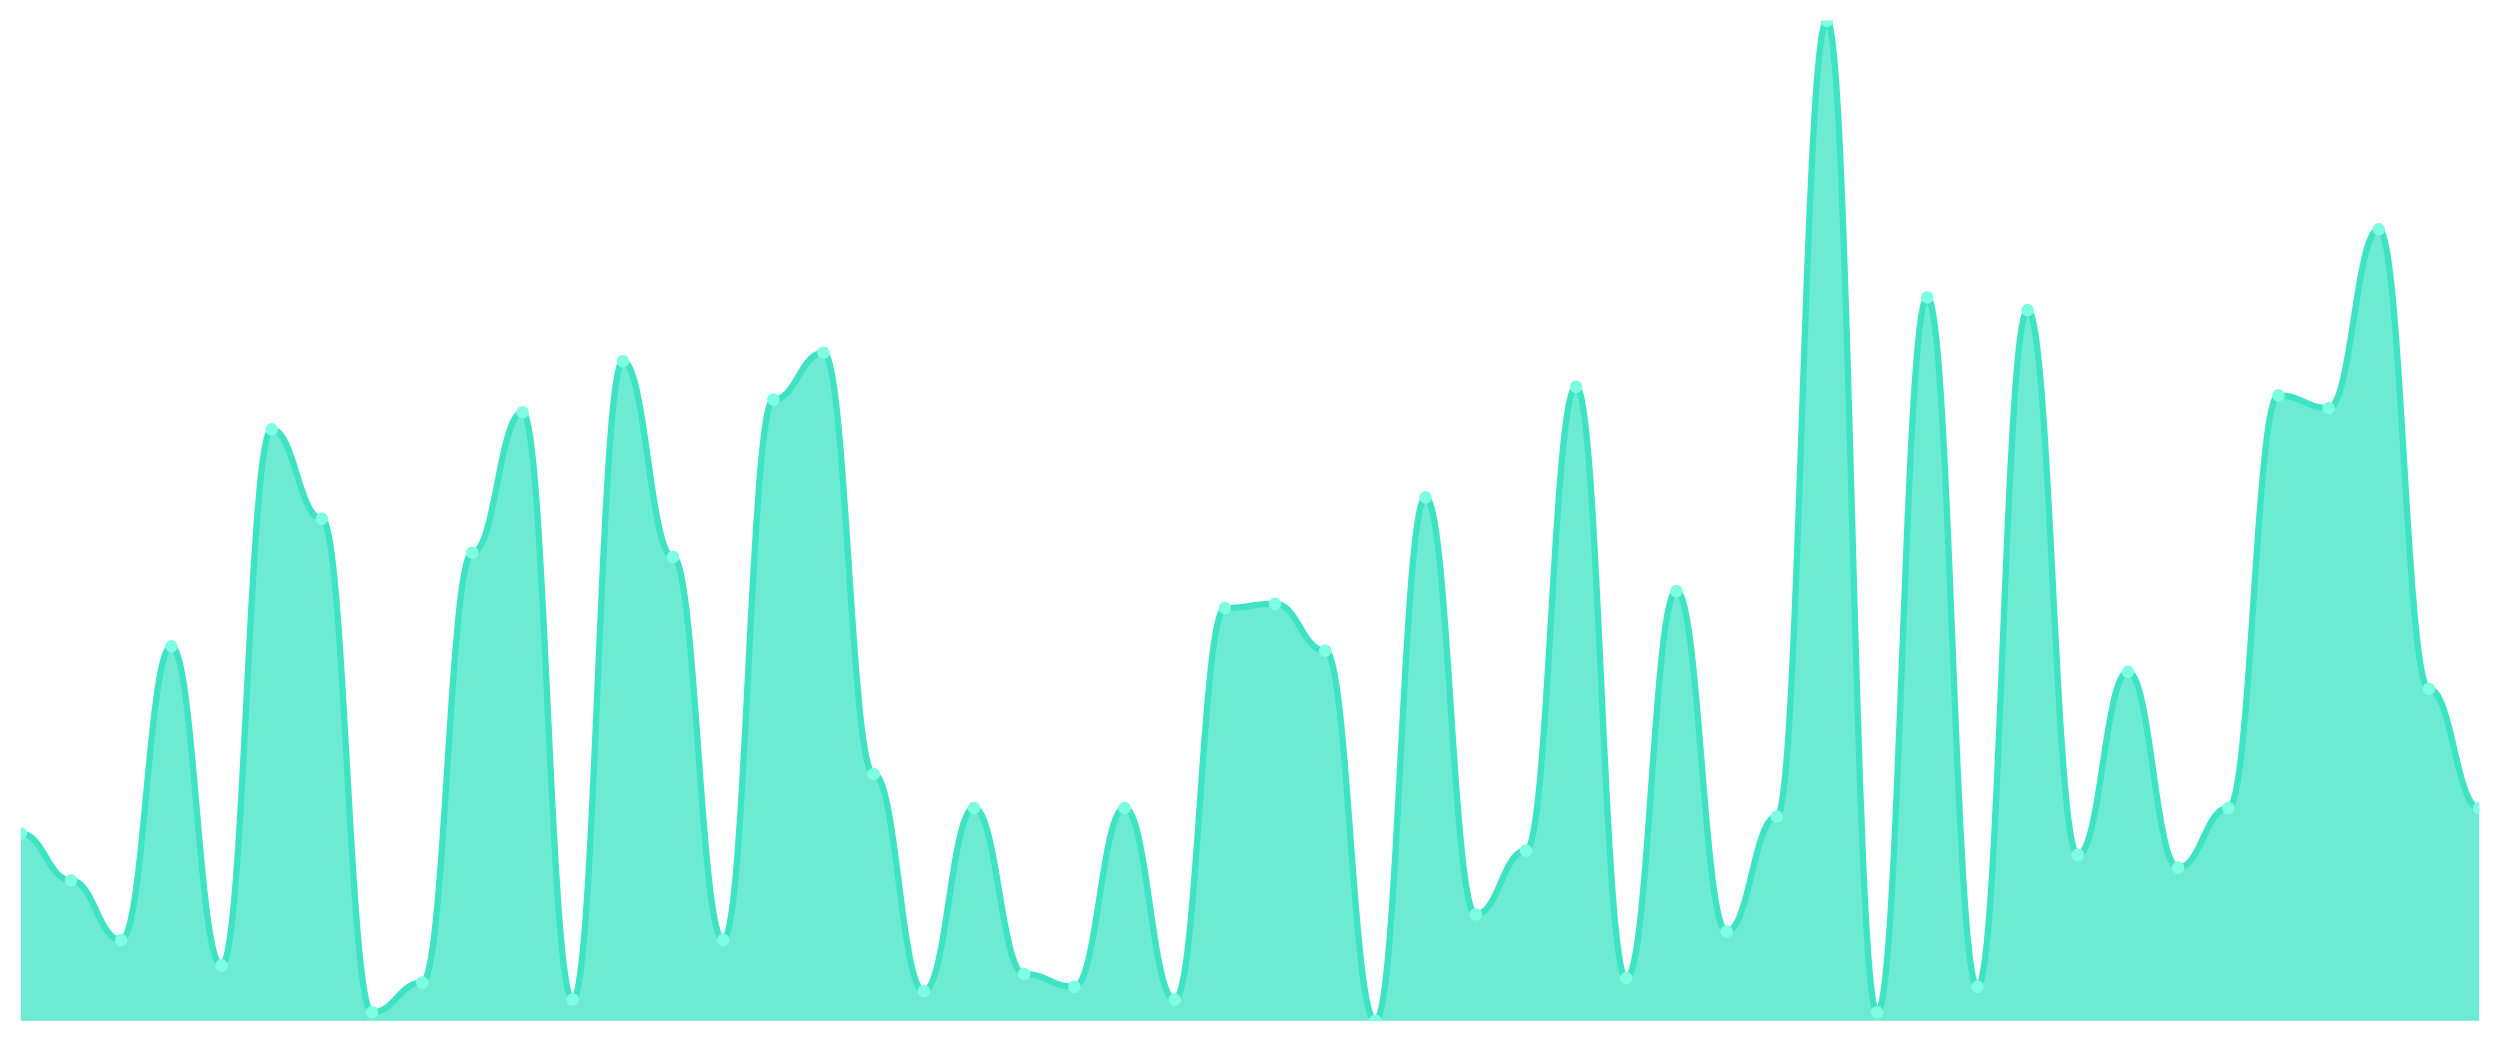
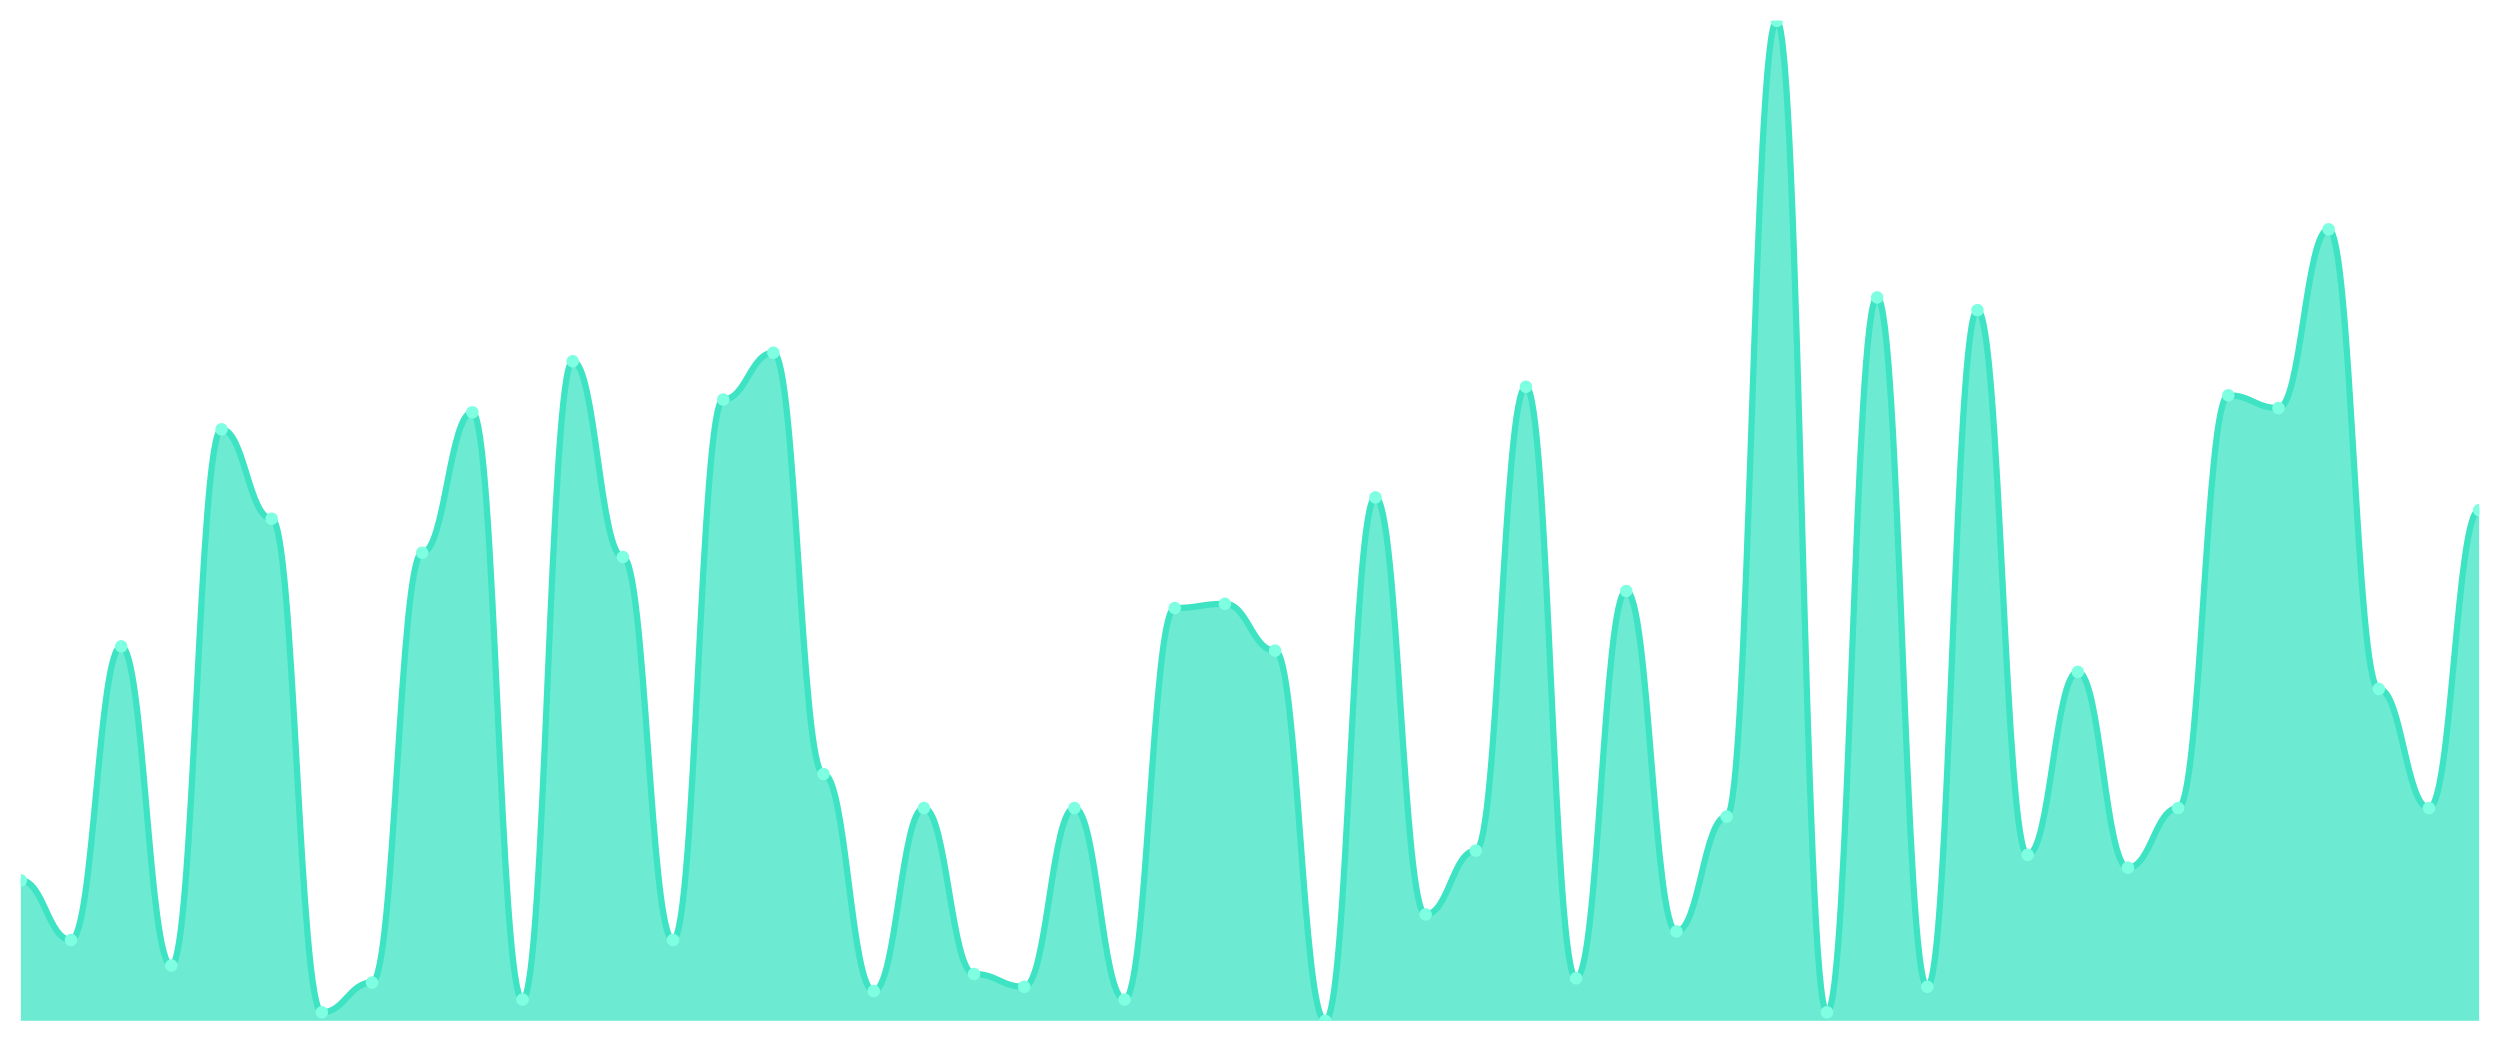
<svg xmlns="http://www.w3.org/2000/svg" viewBox="0 0 1200 500" width="1200" height="500">
  <defs>
    <clipPath id="c">
      <rect x="10" y="10" width="1180" height="480" />
    </clipPath>
  </defs>
  <rect width="1200" height="500" fill="none" />
  <g clip-path="url(#c)">
-     <path d="M 10,490 L 10,400.128 C 20.837,400.128 23.245,422.596 34.082,422.596 C 44.918,422.596 47.327,451.191 58.163,451.191 C 69,451.191 71.408,310.255 82.245,310.255 C 93.082,310.255 95.49,463.447 106.327,463.447 C 117.163,463.447 119.571,206.085 130.408,206.085 C 141.245,206.085 143.653,248.979 154.49,248.979 C 165.327,248.979 167.735,485.915 178.571,485.915 C 189.408,485.915 191.816,471.617 202.653,471.617 C 213.49,471.617 215.898,265.319 226.735,265.319 C 237.571,265.319 239.98,197.915 250.816,197.915 C 261.653,197.915 264.061,479.787 274.898,479.787 C 285.735,479.787 288.143,173.404 298.98,173.404 C 309.816,173.404 312.224,267.362 323.061,267.362 C 333.898,267.362 336.306,451.191 347.143,451.191 C 357.98,451.191 360.388,191.787 371.224,191.787 C 382.061,191.787 384.469,169.319 395.306,169.319 C 406.143,169.319 408.551,371.532 419.388,371.532 C 430.224,371.532 432.633,475.702 443.469,475.702 C 454.306,475.702 456.714,387.872 467.551,387.872 C 478.388,387.872 480.796,467.532 491.633,467.532 C 502.469,467.532 504.878,473.66 515.714,473.66 C 526.551,473.66 528.959,387.872 539.796,387.872 C 550.633,387.872 553.041,479.787 563.878,479.787 C 574.714,479.787 577.122,291.872 587.959,291.872 C 598.796,291.872 601.204,289.83 612.041,289.83 C 622.878,289.83 625.286,312.298 636.122,312.298 C 646.959,312.298 649.367,490 660.204,490 C 671.041,490 673.449,238.766 684.286,238.766 C 695.122,238.766 697.531,438.936 708.367,438.936 C 719.204,438.936 721.612,408.298 732.449,408.298 C 743.286,408.298 745.694,185.66 756.531,185.66 C 767.367,185.66 769.776,469.574 780.612,469.574 C 791.449,469.574 793.857,283.702 804.694,283.702 C 815.531,283.702 817.939,447.106 828.776,447.106 C 839.612,447.106 842.02,391.957 852.857,391.957 C 863.694,391.957 866.102,10 876.939,10 C 887.776,10 890.184,485.915 901.02,485.915 C 911.857,485.915 914.265,142.766 925.102,142.766 C 935.939,142.766 938.347,473.66 949.184,473.66 C 960.02,473.66 962.429,148.894 973.265,148.894 C 984.102,148.894 986.51,410.34 997.347,410.34 C 1008.184,410.34 1010.592,322.511 1021.429,322.511 C 1032.265,322.511 1034.673,416.468 1045.51,416.468 C 1056.347,416.468 1058.755,387.872 1069.592,387.872 C 1080.429,387.872 1082.837,189.745 1093.673,189.745 C 1104.51,189.745 1106.918,195.872 1117.755,195.872 C 1128.592,195.872 1131,110.085 1141.837,110.085 C 1152.673,110.085 1155.082,330.681 1165.918,330.681 C 1176.755,330.681 1179.163,387.872 1190,387.872 L 1190,490 Z" fill="rgba(61,227,195,0.75)" />
-     <path d="M 10,400.128 C 20.837,400.128 23.245,422.596 34.082,422.596 C 44.918,422.596 47.327,451.191 58.163,451.191 C 69,451.191 71.408,310.255 82.245,310.255 C 93.082,310.255 95.49,463.447 106.327,463.447 C 117.163,463.447 119.571,206.085 130.408,206.085 C 141.245,206.085 143.653,248.979 154.49,248.979 C 165.327,248.979 167.735,485.915 178.571,485.915 C 189.408,485.915 191.816,471.617 202.653,471.617 C 213.49,471.617 215.898,265.319 226.735,265.319 C 237.571,265.319 239.98,197.915 250.816,197.915 C 261.653,197.915 264.061,479.787 274.898,479.787 C 285.735,479.787 288.143,173.404 298.98,173.404 C 309.816,173.404 312.224,267.362 323.061,267.362 C 333.898,267.362 336.306,451.191 347.143,451.191 C 357.98,451.191 360.388,191.787 371.224,191.787 C 382.061,191.787 384.469,169.319 395.306,169.319 C 406.143,169.319 408.551,371.532 419.388,371.532 C 430.224,371.532 432.633,475.702 443.469,475.702 C 454.306,475.702 456.714,387.872 467.551,387.872 C 478.388,387.872 480.796,467.532 491.633,467.532 C 502.469,467.532 504.878,473.66 515.714,473.66 C 526.551,473.66 528.959,387.872 539.796,387.872 C 550.633,387.872 553.041,479.787 563.878,479.787 C 574.714,479.787 577.122,291.872 587.959,291.872 C 598.796,291.872 601.204,289.83 612.041,289.83 C 622.878,289.83 625.286,312.298 636.122,312.298 C 646.959,312.298 649.367,490 660.204,490 C 671.041,490 673.449,238.766 684.286,238.766 C 695.122,238.766 697.531,438.936 708.367,438.936 C 719.204,438.936 721.612,408.298 732.449,408.298 C 743.286,408.298 745.694,185.66 756.531,185.66 C 767.367,185.66 769.776,469.574 780.612,469.574 C 791.449,469.574 793.857,283.702 804.694,283.702 C 815.531,283.702 817.939,447.106 828.776,447.106 C 839.612,447.106 842.02,391.957 852.857,391.957 C 863.694,391.957 866.102,10 876.939,10 C 887.776,10 890.184,485.915 901.02,485.915 C 911.857,485.915 914.265,142.766 925.102,142.766 C 935.939,142.766 938.347,473.66 949.184,473.66 C 960.02,473.66 962.429,148.894 973.265,148.894 C 984.102,148.894 986.51,410.34 997.347,410.34 C 1008.184,410.34 1010.592,322.511 1021.429,322.511 C 1032.265,322.511 1034.673,416.468 1045.51,416.468 C 1056.347,416.468 1058.755,387.872 1069.592,387.872 C 1080.429,387.872 1082.837,189.745 1093.673,189.745 C 1104.51,189.745 1106.918,195.872 1117.755,195.872 C 1128.592,195.872 1131,110.085 1141.837,110.085 C 1152.673,110.085 1155.082,330.681 1165.918,330.681 C 1176.755,330.681 1179.163,387.872 1190,387.872" fill="none" stroke="#3de3c3" stroke-width="3" stroke-linecap="round" stroke-linejoin="round" />
-     <circle cx="10" cy="400.128" r="3" fill="#7fffe1" />
-     <circle cx="34.082" cy="422.596" r="3" fill="#7fffe1" />
-     <circle cx="58.163" cy="451.191" r="3" fill="#7fffe1" />
-     <circle cx="82.245" cy="310.255" r="3" fill="#7fffe1" />
-     <circle cx="106.327" cy="463.447" r="3" fill="#7fffe1" />
-     <circle cx="130.408" cy="206.085" r="3" fill="#7fffe1" />
-     <circle cx="154.49" cy="248.979" r="3" fill="#7fffe1" />
-     <circle cx="178.571" cy="485.915" r="3" fill="#7fffe1" />
-     <circle cx="202.653" cy="471.617" r="3" fill="#7fffe1" />
-     <circle cx="226.735" cy="265.319" r="3" fill="#7fffe1" />
-     <circle cx="250.816" cy="197.915" r="3" fill="#7fffe1" />
-     <circle cx="274.898" cy="479.787" r="3" fill="#7fffe1" />
-     <circle cx="298.98" cy="173.404" r="3" fill="#7fffe1" />
-     <circle cx="323.061" cy="267.362" r="3" fill="#7fffe1" />
-     <circle cx="347.143" cy="451.191" r="3" fill="#7fffe1" />
-     <circle cx="371.224" cy="191.787" r="3" fill="#7fffe1" />
-     <circle cx="395.306" cy="169.319" r="3" fill="#7fffe1" />
-     <circle cx="419.388" cy="371.532" r="3" fill="#7fffe1" />
-     <circle cx="443.469" cy="475.702" r="3" fill="#7fffe1" />
-     <circle cx="467.551" cy="387.872" r="3" fill="#7fffe1" />
-     <circle cx="491.633" cy="467.532" r="3" fill="#7fffe1" />
-     <circle cx="515.714" cy="473.66" r="3" fill="#7fffe1" />
-     <circle cx="539.796" cy="387.872" r="3" fill="#7fffe1" />
-     <circle cx="563.878" cy="479.787" r="3" fill="#7fffe1" />
-     <circle cx="587.959" cy="291.872" r="3" fill="#7fffe1" />
-     <circle cx="612.041" cy="289.83" r="3" fill="#7fffe1" />
-     <circle cx="636.122" cy="312.298" r="3" fill="#7fffe1" />
-     <circle cx="660.204" cy="490" r="3" fill="#7fffe1" />
-     <circle cx="684.286" cy="238.766" r="3" fill="#7fffe1" />
-     <circle cx="708.367" cy="438.936" r="3" fill="#7fffe1" />
-     <circle cx="732.449" cy="408.298" r="3" fill="#7fffe1" />
-     <circle cx="756.531" cy="185.66" r="3" fill="#7fffe1" />
-     <circle cx="780.612" cy="469.574" r="3" fill="#7fffe1" />
-     <circle cx="804.694" cy="283.702" r="3" fill="#7fffe1" />
-     <circle cx="828.776" cy="447.106" r="3" fill="#7fffe1" />
-     <circle cx="852.857" cy="391.957" r="3" fill="#7fffe1" />
-     <circle cx="876.939" cy="10" r="3" fill="#7fffe1" />
-     <circle cx="901.02" cy="485.915" r="3" fill="#7fffe1" />
-     <circle cx="925.102" cy="142.766" r="3" fill="#7fffe1" />
-     <circle cx="949.184" cy="473.66" r="3" fill="#7fffe1" />
-     <circle cx="973.265" cy="148.894" r="3" fill="#7fffe1" />
-     <circle cx="997.347" cy="410.34" r="3" fill="#7fffe1" />
-     <circle cx="1021.429" cy="322.511" r="3" fill="#7fffe1" />
-     <circle cx="1045.51" cy="416.468" r="3" fill="#7fffe1" />
-     <circle cx="1069.592" cy="387.872" r="3" fill="#7fffe1" />
-     <circle cx="1093.673" cy="189.745" r="3" fill="#7fffe1" />
-     <circle cx="1117.755" cy="195.872" r="3" fill="#7fffe1" />
-     <circle cx="1141.837" cy="110.085" r="3" fill="#7fffe1" />
-     <circle cx="1165.918" cy="330.681" r="3" fill="#7fffe1" />
-     <circle cx="1190" cy="387.872" r="3" fill="#7fffe1" />
+     <path d="M 10,490 L 10,422.596 C 20.837,422.596 23.245,451.191 34.082,451.191 C 44.918,451.191 47.327,310.255 58.163,310.255 C 69,310.255 71.408,463.447 82.245,463.447 C 93.082,463.447 95.49,206.085 106.327,206.085 C 117.163,206.085 119.571,248.979 130.408,248.979 C 141.245,248.979 143.653,485.915 154.49,485.915 C 165.327,485.915 167.735,471.617 178.571,471.617 C 189.408,471.617 191.816,265.319 202.653,265.319 C 213.49,265.319 215.898,197.915 226.735,197.915 C 237.571,197.915 239.98,479.787 250.816,479.787 C 261.653,479.787 264.061,173.404 274.898,173.404 C 285.735,173.404 288.143,267.362 298.98,267.362 C 309.816,267.362 312.224,451.191 323.061,451.191 C 333.898,451.191 336.306,191.787 347.143,191.787 C 357.98,191.787 360.388,169.319 371.224,169.319 C 382.061,169.319 384.469,371.532 395.306,371.532 C 406.143,371.532 408.551,475.702 419.388,475.702 C 430.224,475.702 432.633,387.872 443.469,387.872 C 454.306,387.872 456.714,467.532 467.551,467.532 C 478.388,467.532 480.796,473.66 491.633,473.66 C 502.469,473.66 504.878,387.872 515.714,387.872 C 526.551,387.872 528.959,479.787 539.796,479.787 C 550.633,479.787 553.041,291.872 563.878,291.872 C 574.714,291.872 577.122,289.83 587.959,289.83 C 598.796,289.83 601.204,312.298 612.041,312.298 C 622.878,312.298 625.286,490 636.122,490 C 646.959,490 649.367,238.766 660.204,238.766 C 671.041,238.766 673.449,438.936 684.286,438.936 C 695.122,438.936 697.531,408.298 708.367,408.298 C 719.204,408.298 721.612,185.66 732.449,185.66 C 743.286,185.66 745.694,469.574 756.531,469.574 C 767.367,469.574 769.776,283.702 780.612,283.702 C 791.449,283.702 793.857,447.106 804.694,447.106 C 815.531,447.106 817.939,391.957 828.776,391.957 C 839.612,391.957 842.02,10 852.857,10 C 863.694,10 866.102,485.915 876.939,485.915 C 887.776,485.915 890.184,142.766 901.02,142.766 C 911.857,142.766 914.265,473.66 925.102,473.66 C 935.939,473.66 938.347,148.894 949.184,148.894 C 960.02,148.894 962.429,410.34 973.265,410.34 C 984.102,410.34 986.51,322.511 997.347,322.511 C 1008.184,322.511 1010.592,416.468 1021.429,416.468 C 1032.265,416.468 1034.673,387.872 1045.51,387.872 C 1056.347,387.872 1058.755,189.745 1069.592,189.745 C 1080.429,189.745 1082.837,195.872 1093.673,195.872 C 1104.51,195.872 1106.918,110.085 1117.755,110.085 C 1128.592,110.085 1131,330.681 1141.837,330.681 C 1152.673,330.681 1155.082,387.872 1165.918,387.872 C 1176.755,387.872 1179.163,244.894 1190,244.894 L 1190,490 Z" fill="rgba(61,227,195,0.75)" />
+     <path d="M 10,422.596 C 20.837,422.596 23.245,451.191 34.082,451.191 C 44.918,451.191 47.327,310.255 58.163,310.255 C 69,310.255 71.408,463.447 82.245,463.447 C 93.082,463.447 95.49,206.085 106.327,206.085 C 117.163,206.085 119.571,248.979 130.408,248.979 C 141.245,248.979 143.653,485.915 154.49,485.915 C 165.327,485.915 167.735,471.617 178.571,471.617 C 189.408,471.617 191.816,265.319 202.653,265.319 C 213.49,265.319 215.898,197.915 226.735,197.915 C 237.571,197.915 239.98,479.787 250.816,479.787 C 261.653,479.787 264.061,173.404 274.898,173.404 C 285.735,173.404 288.143,267.362 298.98,267.362 C 309.816,267.362 312.224,451.191 323.061,451.191 C 333.898,451.191 336.306,191.787 347.143,191.787 C 357.98,191.787 360.388,169.319 371.224,169.319 C 382.061,169.319 384.469,371.532 395.306,371.532 C 406.143,371.532 408.551,475.702 419.388,475.702 C 430.224,475.702 432.633,387.872 443.469,387.872 C 454.306,387.872 456.714,467.532 467.551,467.532 C 478.388,467.532 480.796,473.66 491.633,473.66 C 502.469,473.66 504.878,387.872 515.714,387.872 C 526.551,387.872 528.959,479.787 539.796,479.787 C 550.633,479.787 553.041,291.872 563.878,291.872 C 574.714,291.872 577.122,289.83 587.959,289.83 C 598.796,289.83 601.204,312.298 612.041,312.298 C 622.878,312.298 625.286,490 636.122,490 C 646.959,490 649.367,238.766 660.204,238.766 C 671.041,238.766 673.449,438.936 684.286,438.936 C 695.122,438.936 697.531,408.298 708.367,408.298 C 719.204,408.298 721.612,185.66 732.449,185.66 C 743.286,185.66 745.694,469.574 756.531,469.574 C 767.367,469.574 769.776,283.702 780.612,283.702 C 791.449,283.702 793.857,447.106 804.694,447.106 C 815.531,447.106 817.939,391.957 828.776,391.957 C 839.612,391.957 842.02,10 852.857,10 C 863.694,10 866.102,485.915 876.939,485.915 C 887.776,485.915 890.184,142.766 901.02,142.766 C 911.857,142.766 914.265,473.66 925.102,473.66 C 935.939,473.66 938.347,148.894 949.184,148.894 C 960.02,148.894 962.429,410.34 973.265,410.34 C 984.102,410.34 986.51,322.511 997.347,322.511 C 1008.184,322.511 1010.592,416.468 1021.429,416.468 C 1032.265,416.468 1034.673,387.872 1045.51,387.872 C 1056.347,387.872 1058.755,189.745 1069.592,189.745 C 1080.429,189.745 1082.837,195.872 1093.673,195.872 C 1104.51,195.872 1106.918,110.085 1117.755,110.085 C 1128.592,110.085 1131,330.681 1141.837,330.681 C 1152.673,330.681 1155.082,387.872 1165.918,387.872 C 1176.755,387.872 1179.163,244.894 1190,244.894" fill="none" stroke="#3de3c3" stroke-width="3" stroke-linecap="round" stroke-linejoin="round" />
+     <circle cx="10" cy="422.596" r="3" fill="#7fffe1" />
+     <circle cx="34.082" cy="451.191" r="3" fill="#7fffe1" />
+     <circle cx="58.163" cy="310.255" r="3" fill="#7fffe1" />
+     <circle cx="82.245" cy="463.447" r="3" fill="#7fffe1" />
+     <circle cx="106.327" cy="206.085" r="3" fill="#7fffe1" />
+     <circle cx="130.408" cy="248.979" r="3" fill="#7fffe1" />
+     <circle cx="154.49" cy="485.915" r="3" fill="#7fffe1" />
+     <circle cx="178.571" cy="471.617" r="3" fill="#7fffe1" />
+     <circle cx="202.653" cy="265.319" r="3" fill="#7fffe1" />
+     <circle cx="226.735" cy="197.915" r="3" fill="#7fffe1" />
+     <circle cx="250.816" cy="479.787" r="3" fill="#7fffe1" />
+     <circle cx="274.898" cy="173.404" r="3" fill="#7fffe1" />
+     <circle cx="298.98" cy="267.362" r="3" fill="#7fffe1" />
+     <circle cx="323.061" cy="451.191" r="3" fill="#7fffe1" />
+     <circle cx="347.143" cy="191.787" r="3" fill="#7fffe1" />
+     <circle cx="371.224" cy="169.319" r="3" fill="#7fffe1" />
+     <circle cx="395.306" cy="371.532" r="3" fill="#7fffe1" />
+     <circle cx="419.388" cy="475.702" r="3" fill="#7fffe1" />
+     <circle cx="443.469" cy="387.872" r="3" fill="#7fffe1" />
+     <circle cx="467.551" cy="467.532" r="3" fill="#7fffe1" />
+     <circle cx="491.633" cy="473.66" r="3" fill="#7fffe1" />
+     <circle cx="515.714" cy="387.872" r="3" fill="#7fffe1" />
+     <circle cx="539.796" cy="479.787" r="3" fill="#7fffe1" />
+     <circle cx="563.878" cy="291.872" r="3" fill="#7fffe1" />
+     <circle cx="587.959" cy="289.83" r="3" fill="#7fffe1" />
+     <circle cx="612.041" cy="312.298" r="3" fill="#7fffe1" />
+     <circle cx="636.122" cy="490" r="3" fill="#7fffe1" />
+     <circle cx="660.204" cy="238.766" r="3" fill="#7fffe1" />
+     <circle cx="684.286" cy="438.936" r="3" fill="#7fffe1" />
+     <circle cx="708.367" cy="408.298" r="3" fill="#7fffe1" />
+     <circle cx="732.449" cy="185.66" r="3" fill="#7fffe1" />
+     <circle cx="756.531" cy="469.574" r="3" fill="#7fffe1" />
+     <circle cx="780.612" cy="283.702" r="3" fill="#7fffe1" />
+     <circle cx="804.694" cy="447.106" r="3" fill="#7fffe1" />
+     <circle cx="828.776" cy="391.957" r="3" fill="#7fffe1" />
+     <circle cx="852.857" cy="10" r="3" fill="#7fffe1" />
+     <circle cx="876.939" cy="485.915" r="3" fill="#7fffe1" />
+     <circle cx="901.02" cy="142.766" r="3" fill="#7fffe1" />
+     <circle cx="925.102" cy="473.66" r="3" fill="#7fffe1" />
+     <circle cx="949.184" cy="148.894" r="3" fill="#7fffe1" />
+     <circle cx="973.265" cy="410.34" r="3" fill="#7fffe1" />
+     <circle cx="997.347" cy="322.511" r="3" fill="#7fffe1" />
+     <circle cx="1021.429" cy="416.468" r="3" fill="#7fffe1" />
+     <circle cx="1045.51" cy="387.872" r="3" fill="#7fffe1" />
+     <circle cx="1069.592" cy="189.745" r="3" fill="#7fffe1" />
+     <circle cx="1093.673" cy="195.872" r="3" fill="#7fffe1" />
+     <circle cx="1117.755" cy="110.085" r="3" fill="#7fffe1" />
+     <circle cx="1141.837" cy="330.681" r="3" fill="#7fffe1" />
+     <circle cx="1165.918" cy="387.872" r="3" fill="#7fffe1" />
+     <circle cx="1190" cy="244.894" r="3" fill="#7fffe1" />
  </g>
</svg>
